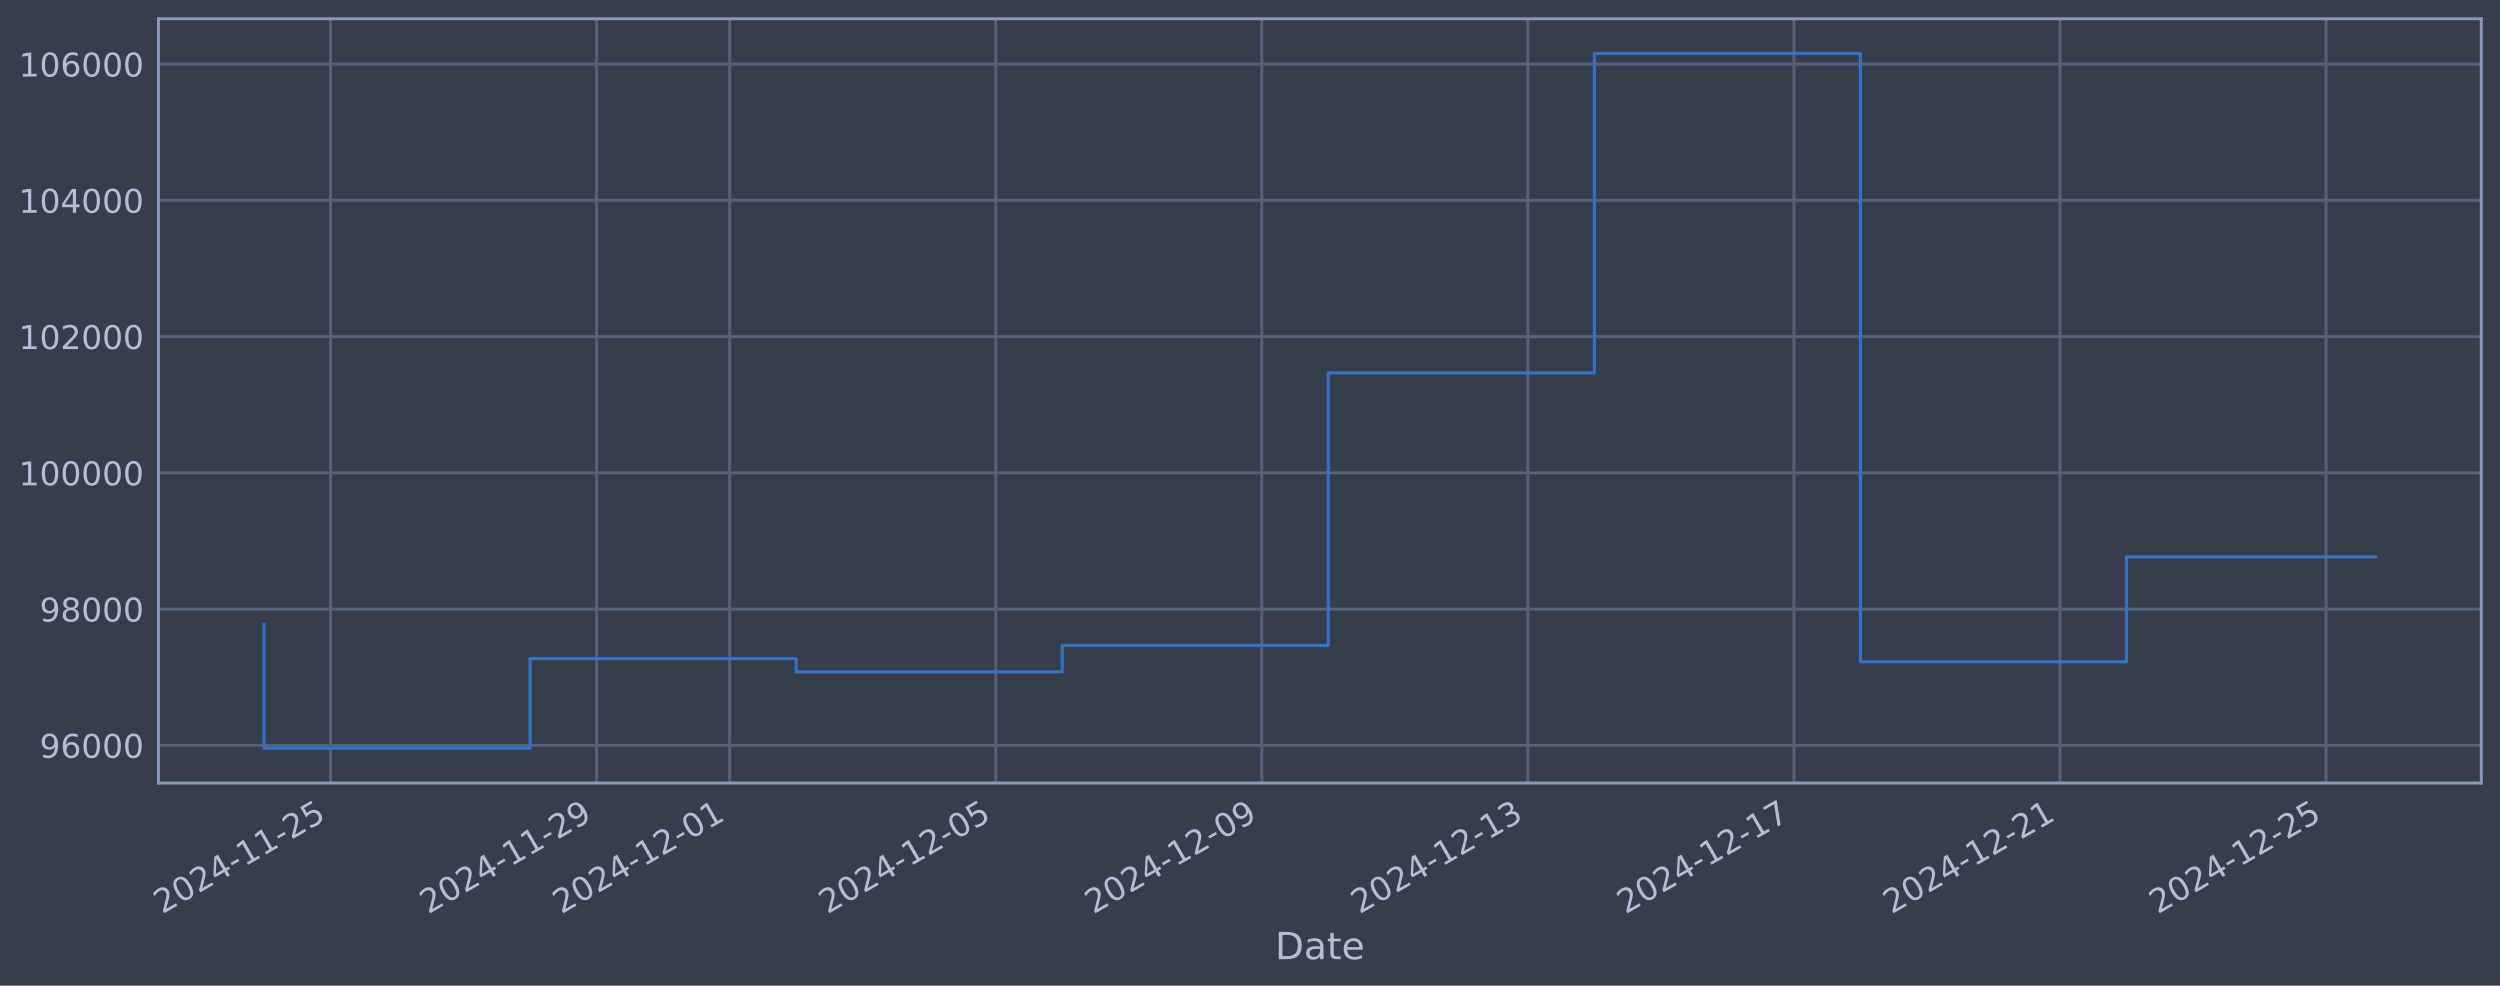
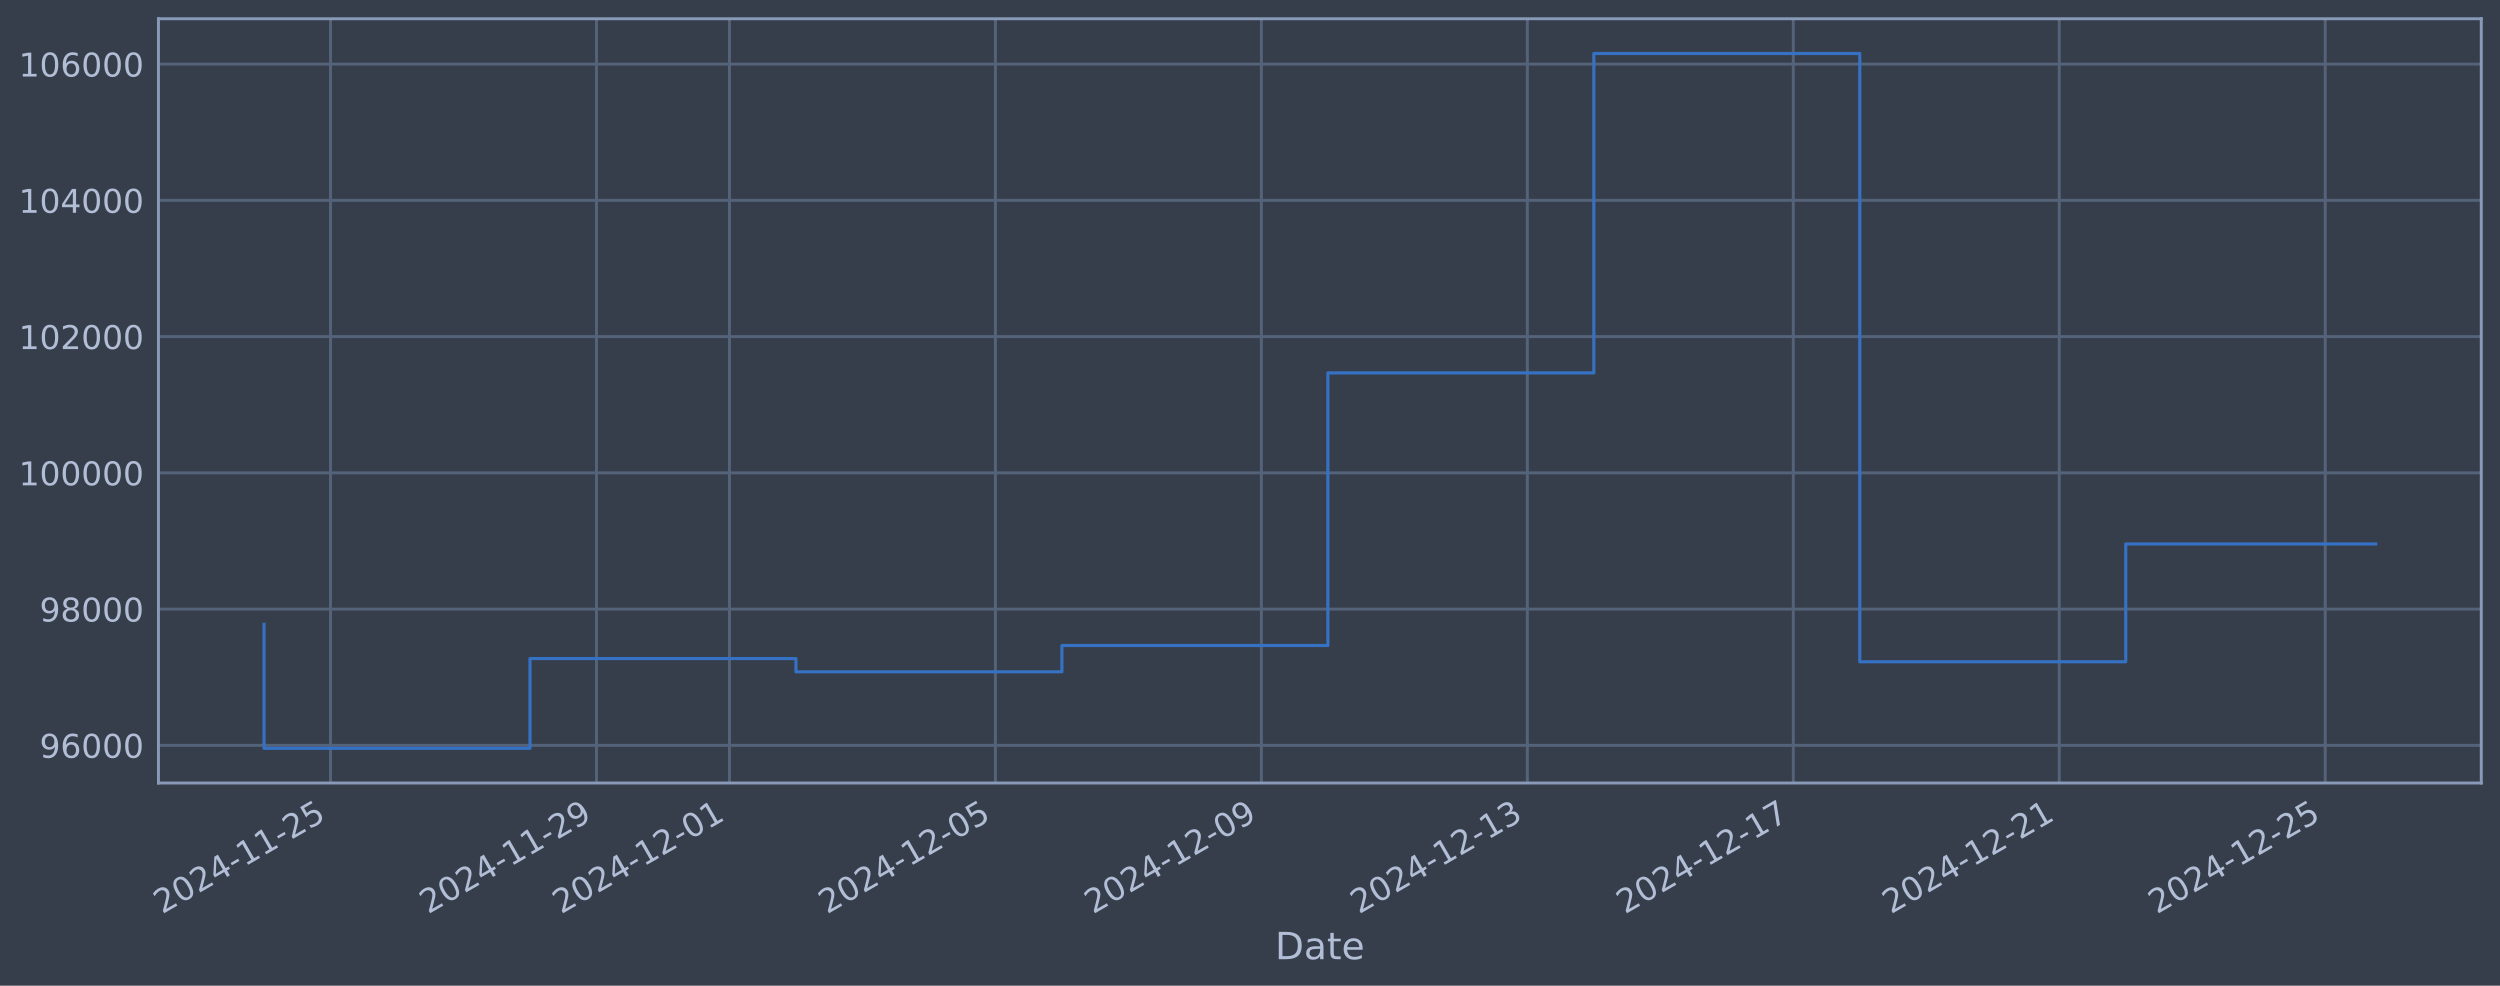
<svg xmlns="http://www.w3.org/2000/svg" xmlns:xlink="http://www.w3.org/1999/xlink" width="960.9pt" height="378.87pt" viewBox="0 0 960.9 378.87" version="1.1">
  <defs>
    <style type="text/css">*{stroke-linejoin: round; stroke-linecap: butt}</style>
  </defs>
  <g id="figure_1">
    <g id="patch_1">
      <path d="M 0 378.87  L 960.9 378.87  L 960.9 0  L 0 0  z " style="fill: #373e4b" />
    </g>
    <g id="axes_1">
      <g id="patch_2">
        <path d="M 60.901 300.96  L 953.701 300.96  L 953.701 7.2  L 60.901 7.2  z " style="fill: #373e4b" />
      </g>
      <g id="matplotlib.axis_1">
        <g id="xtick_1">
          <g id="line2d_1">
-             <path d="M 127.049 300.96  L 127.049 7.2  " clip-path="url(#p48068169ce)" style="fill: none; stroke: #546379; stroke-width: 1.12; stroke-linecap: square" />
+             <path d="M 127.038 300.96  L 127.038 7.2  " clip-path="url(#pcc534c92c5)" style="fill: none; stroke: #546379; stroke-width: 1.12; stroke-linecap: square" />
          </g>
          <g id="line2d_2" />
          <g id="text_1">
-             <g style="fill: #b1bed6" transform="translate(62.32336 351.4642) rotate(-30) scale(0.126 -0.126)">
+             <g style="fill: #b1bed6" transform="translate(62.31288 351.4642) rotate(-30) scale(0.126 -0.126)">
              <defs>
                <path id="DejaVuSans-32" d="M 1228 531  L 3431 531  L 3431 0  L 469 0  L 469 531  Q 828 903 1448 1529  Q 2069 2156 2228 2338  Q 2531 2678 2651 2914  Q 2772 3150 2772 3378  Q 2772 3750 2511 3984  Q 2250 4219 1831 4219  Q 1534 4219 1204 4116  Q 875 4013 500 3803  L 500 4441  Q 881 4594 1212 4672  Q 1544 4750 1819 4750  Q 2544 4750 2975 4387  Q 3406 4025 3406 3419  Q 3406 3131 3298 2873  Q 3191 2616 2906 2266  Q 2828 2175 2409 1742  Q 1991 1309 1228 531  z " transform="scale(0.015625)" />
                <path id="DejaVuSans-30" d="M 2034 4250  Q 1547 4250 1301 3770  Q 1056 3291 1056 2328  Q 1056 1369 1301 889  Q 1547 409 2034 409  Q 2525 409 2770 889  Q 3016 1369 3016 2328  Q 3016 3291 2770 3770  Q 2525 4250 2034 4250  z M 2034 4750  Q 2819 4750 3233 4129  Q 3647 3509 3647 2328  Q 3647 1150 3233 529  Q 2819 -91 2034 -91  Q 1250 -91 836 529  Q 422 1150 422 2328  Q 422 3509 836 4129  Q 1250 4750 2034 4750  z " transform="scale(0.015625)" />
                <path id="DejaVuSans-34" d="M 2419 4116  L 825 1625  L 2419 1625  L 2419 4116  z M 2253 4666  L 3047 4666  L 3047 1625  L 3713 1625  L 3713 1100  L 3047 1100  L 3047 0  L 2419 0  L 2419 1100  L 313 1100  L 313 1709  L 2253 4666  z " transform="scale(0.015625)" />
                <path id="DejaVuSans-2d" d="M 313 2009  L 1997 2009  L 1997 1497  L 313 1497  L 313 2009  z " transform="scale(0.015625)" />
                <path id="DejaVuSans-31" d="M 794 531  L 1825 531  L 1825 4091  L 703 3866  L 703 4441  L 1819 4666  L 2450 4666  L 2450 531  L 3481 531  L 3481 0  L 794 0  L 794 531  z " transform="scale(0.015625)" />
                <path id="DejaVuSans-35" d="M 691 4666  L 3169 4666  L 3169 4134  L 1269 4134  L 1269 2991  Q 1406 3038 1543 3061  Q 1681 3084 1819 3084  Q 2600 3084 3056 2656  Q 3513 2228 3513 1497  Q 3513 744 3044 326  Q 2575 -91 1722 -91  Q 1428 -91 1123 -41  Q 819 9 494 109  L 494 744  Q 775 591 1075 516  Q 1375 441 1709 441  Q 2250 441 2565 725  Q 2881 1009 2881 1497  Q 2881 1984 2565 2268  Q 2250 2553 1709 2553  Q 1456 2553 1204 2497  Q 953 2441 691 2322  L 691 4666  z " transform="scale(0.015625)" />
              </defs>
              <use xlink:href="#DejaVuSans-32" />
              <use xlink:href="#DejaVuSans-30" transform="translate(63.62305 0)" />
              <use xlink:href="#DejaVuSans-32" transform="translate(127.2461 0)" />
              <use xlink:href="#DejaVuSans-34" transform="translate(190.8691 0)" />
              <use xlink:href="#DejaVuSans-2d" transform="translate(254.4922 0)" />
              <use xlink:href="#DejaVuSans-31" transform="translate(290.5762 0)" />
              <use xlink:href="#DejaVuSans-31" transform="translate(354.1992 0)" />
              <use xlink:href="#DejaVuSans-2d" transform="translate(417.8223 0)" />
              <use xlink:href="#DejaVuSans-32" transform="translate(453.9062 0)" />
              <use xlink:href="#DejaVuSans-35" transform="translate(517.5293 0)" />
            </g>
          </g>
        </g>
        <g id="xtick_2">
          <g id="line2d_3">
-             <path d="M 229.315 300.96  L 229.315 7.2  " clip-path="url(#p48068169ce)" style="fill: none; stroke: #546379; stroke-width: 1.12; stroke-linecap: square" />
+             <path d="M 229.263 300.96  L 229.263 7.2  " clip-path="url(#pcc534c92c5)" style="fill: none; stroke: #546379; stroke-width: 1.12; stroke-linecap: square" />
          </g>
          <g id="line2d_4" />
          <g id="text_2">
-             <g style="fill: #b1bed6" transform="translate(164.5895 351.4642) rotate(-30) scale(0.126 -0.126)">
+             <g style="fill: #b1bed6" transform="translate(164.5372 351.4642) rotate(-30) scale(0.126 -0.126)">
              <defs>
                <path id="DejaVuSans-39" d="M 703 97  L 703 672  Q 941 559 1184 500  Q 1428 441 1663 441  Q 2288 441 2617 861  Q 2947 1281 2994 2138  Q 2813 1869 2534 1725  Q 2256 1581 1919 1581  Q 1219 1581 811 2004  Q 403 2428 403 3163  Q 403 3881 828 4315  Q 1253 4750 1959 4750  Q 2769 4750 3195 4129  Q 3622 3509 3622 2328  Q 3622 1225 3098 567  Q 2575 -91 1691 -91  Q 1453 -91 1209 -44  Q 966 3 703 97  z M 1959 2075  Q 2384 2075 2632 2365  Q 2881 2656 2881 3163  Q 2881 3666 2632 3958  Q 2384 4250 1959 4250  Q 1534 4250 1286 3958  Q 1038 3666 1038 3163  Q 1038 2656 1286 2365  Q 1534 2075 1959 2075  z " transform="scale(0.015625)" />
              </defs>
              <use xlink:href="#DejaVuSans-32" />
              <use xlink:href="#DejaVuSans-30" transform="translate(63.62305 0)" />
              <use xlink:href="#DejaVuSans-32" transform="translate(127.2461 0)" />
              <use xlink:href="#DejaVuSans-34" transform="translate(190.8691 0)" />
              <use xlink:href="#DejaVuSans-2d" transform="translate(254.4922 0)" />
              <use xlink:href="#DejaVuSans-31" transform="translate(290.5762 0)" />
              <use xlink:href="#DejaVuSans-31" transform="translate(354.1992 0)" />
              <use xlink:href="#DejaVuSans-2d" transform="translate(417.8223 0)" />
              <use xlink:href="#DejaVuSans-32" transform="translate(453.9062 0)" />
              <use xlink:href="#DejaVuSans-39" transform="translate(517.5293 0)" />
            </g>
          </g>
        </g>
        <g id="xtick_3">
          <g id="line2d_5">
-             <path d="M 280.448 300.96  L 280.448 7.2  " clip-path="url(#p48068169ce)" style="fill: none; stroke: #546379; stroke-width: 1.12; stroke-linecap: square" />
+             <path d="M 280.375 300.96  L 280.375 7.2  " clip-path="url(#pcc534c92c5)" style="fill: none; stroke: #546379; stroke-width: 1.12; stroke-linecap: square" />
          </g>
          <g id="line2d_6" />
          <g id="text_3">
-             <g style="fill: #b1bed6" transform="translate(215.7226 351.4642) rotate(-30) scale(0.126 -0.126)">
+             <g style="fill: #b1bed6" transform="translate(215.6493 351.4642) rotate(-30) scale(0.126 -0.126)">
              <use xlink:href="#DejaVuSans-32" />
              <use xlink:href="#DejaVuSans-30" transform="translate(63.62305 0)" />
              <use xlink:href="#DejaVuSans-32" transform="translate(127.2461 0)" />
              <use xlink:href="#DejaVuSans-34" transform="translate(190.8691 0)" />
              <use xlink:href="#DejaVuSans-2d" transform="translate(254.4922 0)" />
              <use xlink:href="#DejaVuSans-31" transform="translate(290.5762 0)" />
              <use xlink:href="#DejaVuSans-32" transform="translate(354.1992 0)" />
              <use xlink:href="#DejaVuSans-2d" transform="translate(417.8223 0)" />
              <use xlink:href="#DejaVuSans-30" transform="translate(453.9062 0)" />
              <use xlink:href="#DejaVuSans-31" transform="translate(517.5293 0)" />
            </g>
          </g>
        </g>
        <g id="xtick_4">
          <g id="line2d_7">
-             <path d="M 382.714 300.96  L 382.714 7.2  " clip-path="url(#p48068169ce)" style="fill: none; stroke: #546379; stroke-width: 1.12; stroke-linecap: square" />
+             <path d="M 382.599 300.96  L 382.599 7.2  " clip-path="url(#pcc534c92c5)" style="fill: none; stroke: #546379; stroke-width: 1.12; stroke-linecap: square" />
          </g>
          <g id="line2d_8" />
          <g id="text_4">
-             <g style="fill: #b1bed6" transform="translate(317.9888 351.4642) rotate(-30) scale(0.126 -0.126)">
+             <g style="fill: #b1bed6" transform="translate(317.8736 351.4642) rotate(-30) scale(0.126 -0.126)">
              <use xlink:href="#DejaVuSans-32" />
              <use xlink:href="#DejaVuSans-30" transform="translate(63.62305 0)" />
              <use xlink:href="#DejaVuSans-32" transform="translate(127.2461 0)" />
              <use xlink:href="#DejaVuSans-34" transform="translate(190.8691 0)" />
              <use xlink:href="#DejaVuSans-2d" transform="translate(254.4922 0)" />
              <use xlink:href="#DejaVuSans-31" transform="translate(290.5762 0)" />
              <use xlink:href="#DejaVuSans-32" transform="translate(354.1992 0)" />
              <use xlink:href="#DejaVuSans-2d" transform="translate(417.8223 0)" />
              <use xlink:href="#DejaVuSans-30" transform="translate(453.9062 0)" />
              <use xlink:href="#DejaVuSans-35" transform="translate(517.5293 0)" />
            </g>
          </g>
        </g>
        <g id="xtick_5">
          <g id="line2d_9">
-             <path d="M 484.981 300.96  L 484.981 7.2  " clip-path="url(#p48068169ce)" style="fill: none; stroke: #546379; stroke-width: 1.12; stroke-linecap: square" />
+             <path d="M 484.823 300.96  L 484.823 7.2  " clip-path="url(#pcc534c92c5)" style="fill: none; stroke: #546379; stroke-width: 1.12; stroke-linecap: square" />
          </g>
          <g id="line2d_10" />
          <g id="text_5">
-             <g style="fill: #b1bed6" transform="translate(420.255 351.4642) rotate(-30) scale(0.126 -0.126)">
+             <g style="fill: #b1bed6" transform="translate(420.0979 351.4642) rotate(-30) scale(0.126 -0.126)">
              <use xlink:href="#DejaVuSans-32" />
              <use xlink:href="#DejaVuSans-30" transform="translate(63.62305 0)" />
              <use xlink:href="#DejaVuSans-32" transform="translate(127.2461 0)" />
              <use xlink:href="#DejaVuSans-34" transform="translate(190.8691 0)" />
              <use xlink:href="#DejaVuSans-2d" transform="translate(254.4922 0)" />
              <use xlink:href="#DejaVuSans-31" transform="translate(290.5762 0)" />
              <use xlink:href="#DejaVuSans-32" transform="translate(354.1992 0)" />
              <use xlink:href="#DejaVuSans-2d" transform="translate(417.8223 0)" />
              <use xlink:href="#DejaVuSans-30" transform="translate(453.9062 0)" />
              <use xlink:href="#DejaVuSans-39" transform="translate(517.5293 0)" />
            </g>
          </g>
        </g>
        <g id="xtick_6">
          <g id="line2d_11">
-             <path d="M 587.247 300.96  L 587.247 7.2  " clip-path="url(#p48068169ce)" style="fill: none; stroke: #546379; stroke-width: 1.12; stroke-linecap: square" />
+             <path d="M 587.048 300.96  L 587.048 7.2  " clip-path="url(#pcc534c92c5)" style="fill: none; stroke: #546379; stroke-width: 1.12; stroke-linecap: square" />
          </g>
          <g id="line2d_12" />
          <g id="text_6">
-             <g style="fill: #b1bed6" transform="translate(522.5212 351.4642) rotate(-30) scale(0.126 -0.126)">
+             <g style="fill: #b1bed6" transform="translate(522.3222 351.4642) rotate(-30) scale(0.126 -0.126)">
              <defs>
                <path id="DejaVuSans-33" d="M 2597 2516  Q 3050 2419 3304 2112  Q 3559 1806 3559 1356  Q 3559 666 3084 287  Q 2609 -91 1734 -91  Q 1441 -91 1130 -33  Q 819 25 488 141  L 488 750  Q 750 597 1062 519  Q 1375 441 1716 441  Q 2309 441 2620 675  Q 2931 909 2931 1356  Q 2931 1769 2642 2001  Q 2353 2234 1838 2234  L 1294 2234  L 1294 2753  L 1863 2753  Q 2328 2753 2575 2939  Q 2822 3125 2822 3475  Q 2822 3834 2567 4026  Q 2313 4219 1838 4219  Q 1578 4219 1281 4162  Q 984 4106 628 3988  L 628 4550  Q 988 4650 1302 4700  Q 1616 4750 1894 4750  Q 2613 4750 3031 4423  Q 3450 4097 3450 3541  Q 3450 3153 3228 2886  Q 3006 2619 2597 2516  z " transform="scale(0.015625)" />
              </defs>
              <use xlink:href="#DejaVuSans-32" />
              <use xlink:href="#DejaVuSans-30" transform="translate(63.62305 0)" />
              <use xlink:href="#DejaVuSans-32" transform="translate(127.2461 0)" />
              <use xlink:href="#DejaVuSans-34" transform="translate(190.8691 0)" />
              <use xlink:href="#DejaVuSans-2d" transform="translate(254.4922 0)" />
              <use xlink:href="#DejaVuSans-31" transform="translate(290.5762 0)" />
              <use xlink:href="#DejaVuSans-32" transform="translate(354.1992 0)" />
              <use xlink:href="#DejaVuSans-2d" transform="translate(417.8223 0)" />
              <use xlink:href="#DejaVuSans-31" transform="translate(453.9062 0)" />
              <use xlink:href="#DejaVuSans-33" transform="translate(517.5293 0)" />
            </g>
          </g>
        </g>
        <g id="xtick_7">
          <g id="line2d_13">
-             <path d="M 689.513 300.96  L 689.513 7.2  " clip-path="url(#p48068169ce)" style="fill: none; stroke: #546379; stroke-width: 1.12; stroke-linecap: square" />
+             <path d="M 689.272 300.96  L 689.272 7.2  " clip-path="url(#pcc534c92c5)" style="fill: none; stroke: #546379; stroke-width: 1.12; stroke-linecap: square" />
          </g>
          <g id="line2d_14" />
          <g id="text_7">
-             <g style="fill: #b1bed6" transform="translate(624.7874 351.4642) rotate(-30) scale(0.126 -0.126)">
+             <g style="fill: #b1bed6" transform="translate(624.5465 351.4642) rotate(-30) scale(0.126 -0.126)">
              <defs>
                <path id="DejaVuSans-37" d="M 525 4666  L 3525 4666  L 3525 4397  L 1831 0  L 1172 0  L 2766 4134  L 525 4134  L 525 4666  z " transform="scale(0.015625)" />
              </defs>
              <use xlink:href="#DejaVuSans-32" />
              <use xlink:href="#DejaVuSans-30" transform="translate(63.62305 0)" />
              <use xlink:href="#DejaVuSans-32" transform="translate(127.2461 0)" />
              <use xlink:href="#DejaVuSans-34" transform="translate(190.8691 0)" />
              <use xlink:href="#DejaVuSans-2d" transform="translate(254.4922 0)" />
              <use xlink:href="#DejaVuSans-31" transform="translate(290.5762 0)" />
              <use xlink:href="#DejaVuSans-32" transform="translate(354.1992 0)" />
              <use xlink:href="#DejaVuSans-2d" transform="translate(417.8223 0)" />
              <use xlink:href="#DejaVuSans-31" transform="translate(453.9062 0)" />
              <use xlink:href="#DejaVuSans-37" transform="translate(517.5293 0)" />
            </g>
          </g>
        </g>
        <g id="xtick_8">
          <g id="line2d_15">
-             <path d="M 791.779 300.96  L 791.779 7.2  " clip-path="url(#p48068169ce)" style="fill: none; stroke: #546379; stroke-width: 1.12; stroke-linecap: square" />
+             <path d="M 791.496 300.96  L 791.496 7.2  " clip-path="url(#pcc534c92c5)" style="fill: none; stroke: #546379; stroke-width: 1.12; stroke-linecap: square" />
          </g>
          <g id="line2d_16" />
          <g id="text_8">
-             <g style="fill: #b1bed6" transform="translate(727.0536 351.4642) rotate(-30) scale(0.126 -0.126)">
+             <g style="fill: #b1bed6" transform="translate(726.7708 351.4642) rotate(-30) scale(0.126 -0.126)">
              <use xlink:href="#DejaVuSans-32" />
              <use xlink:href="#DejaVuSans-30" transform="translate(63.62305 0)" />
              <use xlink:href="#DejaVuSans-32" transform="translate(127.2461 0)" />
              <use xlink:href="#DejaVuSans-34" transform="translate(190.8691 0)" />
              <use xlink:href="#DejaVuSans-2d" transform="translate(254.4922 0)" />
              <use xlink:href="#DejaVuSans-31" transform="translate(290.5762 0)" />
              <use xlink:href="#DejaVuSans-32" transform="translate(354.1992 0)" />
              <use xlink:href="#DejaVuSans-2d" transform="translate(417.8223 0)" />
              <use xlink:href="#DejaVuSans-32" transform="translate(453.9062 0)" />
              <use xlink:href="#DejaVuSans-31" transform="translate(517.5293 0)" />
            </g>
          </g>
        </g>
        <g id="xtick_9">
          <g id="line2d_17">
-             <path d="M 894.045 300.96  L 894.045 7.2  " clip-path="url(#p48068169ce)" style="fill: none; stroke: #546379; stroke-width: 1.12; stroke-linecap: square" />
+             <path d="M 893.721 300.96  L 893.721 7.2  " clip-path="url(#pcc534c92c5)" style="fill: none; stroke: #546379; stroke-width: 1.12; stroke-linecap: square" />
          </g>
          <g id="line2d_18" />
          <g id="text_9">
-             <g style="fill: #b1bed6" transform="translate(829.3198 351.4642) rotate(-30) scale(0.126 -0.126)">
+             <g style="fill: #b1bed6" transform="translate(828.9951 351.4642) rotate(-30) scale(0.126 -0.126)">
              <use xlink:href="#DejaVuSans-32" />
              <use xlink:href="#DejaVuSans-30" transform="translate(63.62305 0)" />
              <use xlink:href="#DejaVuSans-32" transform="translate(127.2461 0)" />
              <use xlink:href="#DejaVuSans-34" transform="translate(190.8691 0)" />
              <use xlink:href="#DejaVuSans-2d" transform="translate(254.4922 0)" />
              <use xlink:href="#DejaVuSans-31" transform="translate(290.5762 0)" />
              <use xlink:href="#DejaVuSans-32" transform="translate(354.1992 0)" />
              <use xlink:href="#DejaVuSans-2d" transform="translate(417.8223 0)" />
              <use xlink:href="#DejaVuSans-32" transform="translate(453.9062 0)" />
              <use xlink:href="#DejaVuSans-35" transform="translate(517.5293 0)" />
            </g>
          </g>
        </g>
        <g id="text_10">
          <g style="fill: #b1bed6" transform="translate(490.0914 368.6753) scale(0.144 -0.144)">
            <defs>
              <path id="DejaVuSans-44" d="M 1259 4147  L 1259 519  L 2022 519  Q 2988 519 3436 956  Q 3884 1394 3884 2338  Q 3884 3275 3436 3711  Q 2988 4147 2022 4147  L 1259 4147  z M 628 4666  L 1925 4666  Q 3281 4666 3915 4102  Q 4550 3538 4550 2338  Q 4550 1131 3912 565  Q 3275 0 1925 0  L 628 0  L 628 4666  z " transform="scale(0.015625)" />
              <path id="DejaVuSans-61" d="M 2194 1759  Q 1497 1759 1228 1600  Q 959 1441 959 1056  Q 959 750 1161 570  Q 1363 391 1709 391  Q 2188 391 2477 730  Q 2766 1069 2766 1631  L 2766 1759  L 2194 1759  z M 3341 1997  L 3341 0  L 2766 0  L 2766 531  Q 2569 213 2275 61  Q 1981 -91 1556 -91  Q 1019 -91 701 211  Q 384 513 384 1019  Q 384 1609 779 1909  Q 1175 2209 1959 2209  L 2766 2209  L 2766 2266  Q 2766 2663 2505 2880  Q 2244 3097 1772 3097  Q 1472 3097 1187 3025  Q 903 2953 641 2809  L 641 3341  Q 956 3463 1253 3523  Q 1550 3584 1831 3584  Q 2591 3584 2966 3190  Q 3341 2797 3341 1997  z " transform="scale(0.015625)" />
              <path id="DejaVuSans-74" d="M 1172 4494  L 1172 3500  L 2356 3500  L 2356 3053  L 1172 3053  L 1172 1153  Q 1172 725 1289 603  Q 1406 481 1766 481  L 2356 481  L 2356 0  L 1766 0  Q 1100 0 847 248  Q 594 497 594 1153  L 594 3053  L 172 3053  L 172 3500  L 594 3500  L 594 4494  L 1172 4494  z " transform="scale(0.015625)" />
              <path id="DejaVuSans-65" d="M 3597 1894  L 3597 1613  L 953 1613  Q 991 1019 1311 708  Q 1631 397 2203 397  Q 2534 397 2845 478  Q 3156 559 3463 722  L 3463 178  Q 3153 47 2828 -22  Q 2503 -91 2169 -91  Q 1331 -91 842 396  Q 353 884 353 1716  Q 353 2575 817 3079  Q 1281 3584 2069 3584  Q 2775 3584 3186 3129  Q 3597 2675 3597 1894  z M 3022 2063  Q 3016 2534 2758 2815  Q 2500 3097 2075 3097  Q 1594 3097 1305 2825  Q 1016 2553 972 2059  L 3022 2063  z " transform="scale(0.015625)" />
            </defs>
            <use xlink:href="#DejaVuSans-44" />
            <use xlink:href="#DejaVuSans-61" transform="translate(77.00195 0)" />
            <use xlink:href="#DejaVuSans-74" transform="translate(138.2812 0)" />
            <use xlink:href="#DejaVuSans-65" transform="translate(177.4902 0)" />
          </g>
        </g>
      </g>
      <g id="matplotlib.axis_2">
        <g id="ytick_1">
          <g id="line2d_19">
-             <path d="M 60.901 286.481  L 953.701 286.481  " clip-path="url(#p48068169ce)" style="fill: none; stroke: #546379; stroke-width: 1.12; stroke-linecap: square" />
+             <path d="M 60.901 286.481  L 953.701 286.481  " clip-path="url(#pcc534c92c5)" style="fill: none; stroke: #546379; stroke-width: 1.12; stroke-linecap: square" />
          </g>
          <g id="line2d_20" />
          <g id="text_11">
            <g style="fill: #b1bed6" transform="translate(15.21675 291.2681) scale(0.126 -0.126)">
              <defs>
                <path id="DejaVuSans-36" d="M 2113 2584  Q 1688 2584 1439 2293  Q 1191 2003 1191 1497  Q 1191 994 1439 701  Q 1688 409 2113 409  Q 2538 409 2786 701  Q 3034 994 3034 1497  Q 3034 2003 2786 2293  Q 2538 2584 2113 2584  z M 3366 4563  L 3366 3988  Q 3128 4100 2886 4159  Q 2644 4219 2406 4219  Q 1781 4219 1451 3797  Q 1122 3375 1075 2522  Q 1259 2794 1537 2939  Q 1816 3084 2150 3084  Q 2853 3084 3261 2657  Q 3669 2231 3669 1497  Q 3669 778 3244 343  Q 2819 -91 2113 -91  Q 1303 -91 875 529  Q 447 1150 447 2328  Q 447 3434 972 4092  Q 1497 4750 2381 4750  Q 2619 4750 2861 4703  Q 3103 4656 3366 4563  z " transform="scale(0.015625)" />
              </defs>
              <use xlink:href="#DejaVuSans-39" />
              <use xlink:href="#DejaVuSans-36" transform="translate(63.62305 0)" />
              <use xlink:href="#DejaVuSans-30" transform="translate(127.2461 0)" />
              <use xlink:href="#DejaVuSans-30" transform="translate(190.8691 0)" />
              <use xlink:href="#DejaVuSans-30" transform="translate(254.4922 0)" />
            </g>
          </g>
        </g>
        <g id="ytick_2">
          <g id="line2d_21">
-             <path d="M 60.901 234.112  L 953.701 234.112  " clip-path="url(#p48068169ce)" style="fill: none; stroke: #546379; stroke-width: 1.12; stroke-linecap: square" />
+             <path d="M 60.901 234.112  L 953.701 234.112  " clip-path="url(#pcc534c92c5)" style="fill: none; stroke: #546379; stroke-width: 1.12; stroke-linecap: square" />
          </g>
          <g id="line2d_22" />
          <g id="text_12">
            <g style="fill: #b1bed6" transform="translate(15.21675 238.8994) scale(0.126 -0.126)">
              <defs>
                <path id="DejaVuSans-38" d="M 2034 2216  Q 1584 2216 1326 1975  Q 1069 1734 1069 1313  Q 1069 891 1326 650  Q 1584 409 2034 409  Q 2484 409 2743 651  Q 3003 894 3003 1313  Q 3003 1734 2745 1975  Q 2488 2216 2034 2216  z M 1403 2484  Q 997 2584 770 2862  Q 544 3141 544 3541  Q 544 4100 942 4425  Q 1341 4750 2034 4750  Q 2731 4750 3128 4425  Q 3525 4100 3525 3541  Q 3525 3141 3298 2862  Q 3072 2584 2669 2484  Q 3125 2378 3379 2068  Q 3634 1759 3634 1313  Q 3634 634 3220 271  Q 2806 -91 2034 -91  Q 1263 -91 848 271  Q 434 634 434 1313  Q 434 1759 690 2068  Q 947 2378 1403 2484  z M 1172 3481  Q 1172 3119 1398 2916  Q 1625 2713 2034 2713  Q 2441 2713 2670 2916  Q 2900 3119 2900 3481  Q 2900 3844 2670 4047  Q 2441 4250 2034 4250  Q 1625 4250 1398 4047  Q 1172 3844 1172 3481  z " transform="scale(0.015625)" />
              </defs>
              <use xlink:href="#DejaVuSans-39" />
              <use xlink:href="#DejaVuSans-38" transform="translate(63.62305 0)" />
              <use xlink:href="#DejaVuSans-30" transform="translate(127.2461 0)" />
              <use xlink:href="#DejaVuSans-30" transform="translate(190.8691 0)" />
              <use xlink:href="#DejaVuSans-30" transform="translate(254.4922 0)" />
            </g>
          </g>
        </g>
        <g id="ytick_3">
          <g id="line2d_23">
-             <path d="M 60.901 181.744  L 953.701 181.744  " clip-path="url(#p48068169ce)" style="fill: none; stroke: #546379; stroke-width: 1.12; stroke-linecap: square" />
+             <path d="M 60.901 181.744  L 953.701 181.744  " clip-path="url(#pcc534c92c5)" style="fill: none; stroke: #546379; stroke-width: 1.12; stroke-linecap: square" />
          </g>
          <g id="line2d_24" />
          <g id="text_13">
            <g style="fill: #b1bed6" transform="translate(7.2 186.5308) scale(0.126 -0.126)">
              <use xlink:href="#DejaVuSans-31" />
              <use xlink:href="#DejaVuSans-30" transform="translate(63.62305 0)" />
              <use xlink:href="#DejaVuSans-30" transform="translate(127.2461 0)" />
              <use xlink:href="#DejaVuSans-30" transform="translate(190.8691 0)" />
              <use xlink:href="#DejaVuSans-30" transform="translate(254.4922 0)" />
              <use xlink:href="#DejaVuSans-30" transform="translate(318.1152 0)" />
            </g>
          </g>
        </g>
        <g id="ytick_4">
          <g id="line2d_25">
-             <path d="M 60.901 129.375  L 953.701 129.375  " clip-path="url(#p48068169ce)" style="fill: none; stroke: #546379; stroke-width: 1.12; stroke-linecap: square" />
+             <path d="M 60.901 129.375  L 953.701 129.375  " clip-path="url(#pcc534c92c5)" style="fill: none; stroke: #546379; stroke-width: 1.12; stroke-linecap: square" />
          </g>
          <g id="line2d_26" />
          <g id="text_14">
            <g style="fill: #b1bed6" transform="translate(7.2 134.1621) scale(0.126 -0.126)">
              <use xlink:href="#DejaVuSans-31" />
              <use xlink:href="#DejaVuSans-30" transform="translate(63.62305 0)" />
              <use xlink:href="#DejaVuSans-32" transform="translate(127.2461 0)" />
              <use xlink:href="#DejaVuSans-30" transform="translate(190.8691 0)" />
              <use xlink:href="#DejaVuSans-30" transform="translate(254.4922 0)" />
              <use xlink:href="#DejaVuSans-30" transform="translate(318.1152 0)" />
            </g>
          </g>
        </g>
        <g id="ytick_5">
          <g id="line2d_27">
-             <path d="M 60.901 77.006  L 953.701 77.006  " clip-path="url(#p48068169ce)" style="fill: none; stroke: #546379; stroke-width: 1.12; stroke-linecap: square" />
+             <path d="M 60.901 77.006  L 953.701 77.006  " clip-path="url(#pcc534c92c5)" style="fill: none; stroke: #546379; stroke-width: 1.12; stroke-linecap: square" />
          </g>
          <g id="line2d_28" />
          <g id="text_15">
            <g style="fill: #b1bed6" transform="translate(7.2 81.79343) scale(0.126 -0.126)">
              <use xlink:href="#DejaVuSans-31" />
              <use xlink:href="#DejaVuSans-30" transform="translate(63.62305 0)" />
              <use xlink:href="#DejaVuSans-34" transform="translate(127.2461 0)" />
              <use xlink:href="#DejaVuSans-30" transform="translate(190.8691 0)" />
              <use xlink:href="#DejaVuSans-30" transform="translate(254.4922 0)" />
              <use xlink:href="#DejaVuSans-30" transform="translate(318.1152 0)" />
            </g>
          </g>
        </g>
        <g id="ytick_6">
          <g id="line2d_29">
-             <path d="M 60.901 24.638  L 953.701 24.638  " clip-path="url(#p48068169ce)" style="fill: none; stroke: #546379; stroke-width: 1.12; stroke-linecap: square" />
+             <path d="M 60.901 24.638  L 953.701 24.638  " clip-path="url(#pcc534c92c5)" style="fill: none; stroke: #546379; stroke-width: 1.12; stroke-linecap: square" />
          </g>
          <g id="line2d_30" />
          <g id="text_16">
            <g style="fill: #b1bed6" transform="translate(7.2 29.42476) scale(0.126 -0.126)">
              <use xlink:href="#DejaVuSans-31" />
              <use xlink:href="#DejaVuSans-30" transform="translate(63.62305 0)" />
              <use xlink:href="#DejaVuSans-36" transform="translate(127.2461 0)" />
              <use xlink:href="#DejaVuSans-30" transform="translate(190.8691 0)" />
              <use xlink:href="#DejaVuSans-30" transform="translate(254.4922 0)" />
              <use xlink:href="#DejaVuSans-30" transform="translate(318.1152 0)" />
            </g>
          </g>
        </g>
      </g>
      <g id="line2d_31">
-         <path d="M 101.482 239.953  L 101.482 287.607  L 203.749 287.607  L 203.749 253.132  L 306.015 253.132  L 306.015 258.214  L 408.281 258.214  L 408.281 248.107  L 510.547 248.107  L 510.547 143.317  L 612.813 143.317  L 612.813 20.553  L 715.079 20.553  L 715.079 254.365  L 817.346 254.365  L 817.346 214.044  L 913.119 214.044  " clip-path="url(#p48068169ce)" style="fill: none; stroke: #3572c6; stroke-width: 1.2; stroke-linecap: square" />
+         <path d="M 101.482 239.953  L 101.482 287.607  L 203.707 287.607  L 203.707 253.132  L 305.931 253.132  L 305.931 258.214  L 408.155 258.214  L 408.155 248.107  L 510.38 248.107  L 510.38 143.317  L 612.604 143.317  L 612.604 20.553  L 714.828 20.553  L 714.828 254.365  L 817.052 254.365  L 817.052 209.076  L 913.119 209.076  " clip-path="url(#pcc534c92c5)" style="fill: none; stroke: #3572c6; stroke-width: 1.2; stroke-linecap: square" />
      </g>
      <g id="patch_3">
        <path d="M 60.901 300.96  L 60.901 7.2  " style="fill: none; stroke: #899ab8; stroke-width: 1.12; stroke-linejoin: miter; stroke-linecap: square" />
      </g>
      <g id="patch_4">
        <path d="M 953.701 300.96  L 953.701 7.2  " style="fill: none; stroke: #899ab8; stroke-width: 1.12; stroke-linejoin: miter; stroke-linecap: square" />
      </g>
      <g id="patch_5">
        <path d="M 60.901 300.96  L 953.701 300.96  " style="fill: none; stroke: #899ab8; stroke-width: 1.12; stroke-linejoin: miter; stroke-linecap: square" />
      </g>
      <g id="patch_6">
        <path d="M 60.901 7.2  L 953.701 7.2  " style="fill: none; stroke: #899ab8; stroke-width: 1.12; stroke-linejoin: miter; stroke-linecap: square" />
      </g>
    </g>
  </g>
  <defs>
-     <clipPath id="p48068169ce">
+     <clipPath id="pcc534c92c5">
      <rect x="60.901" y="7.2" width="892.8" height="293.76" />
    </clipPath>
  </defs>
</svg>
